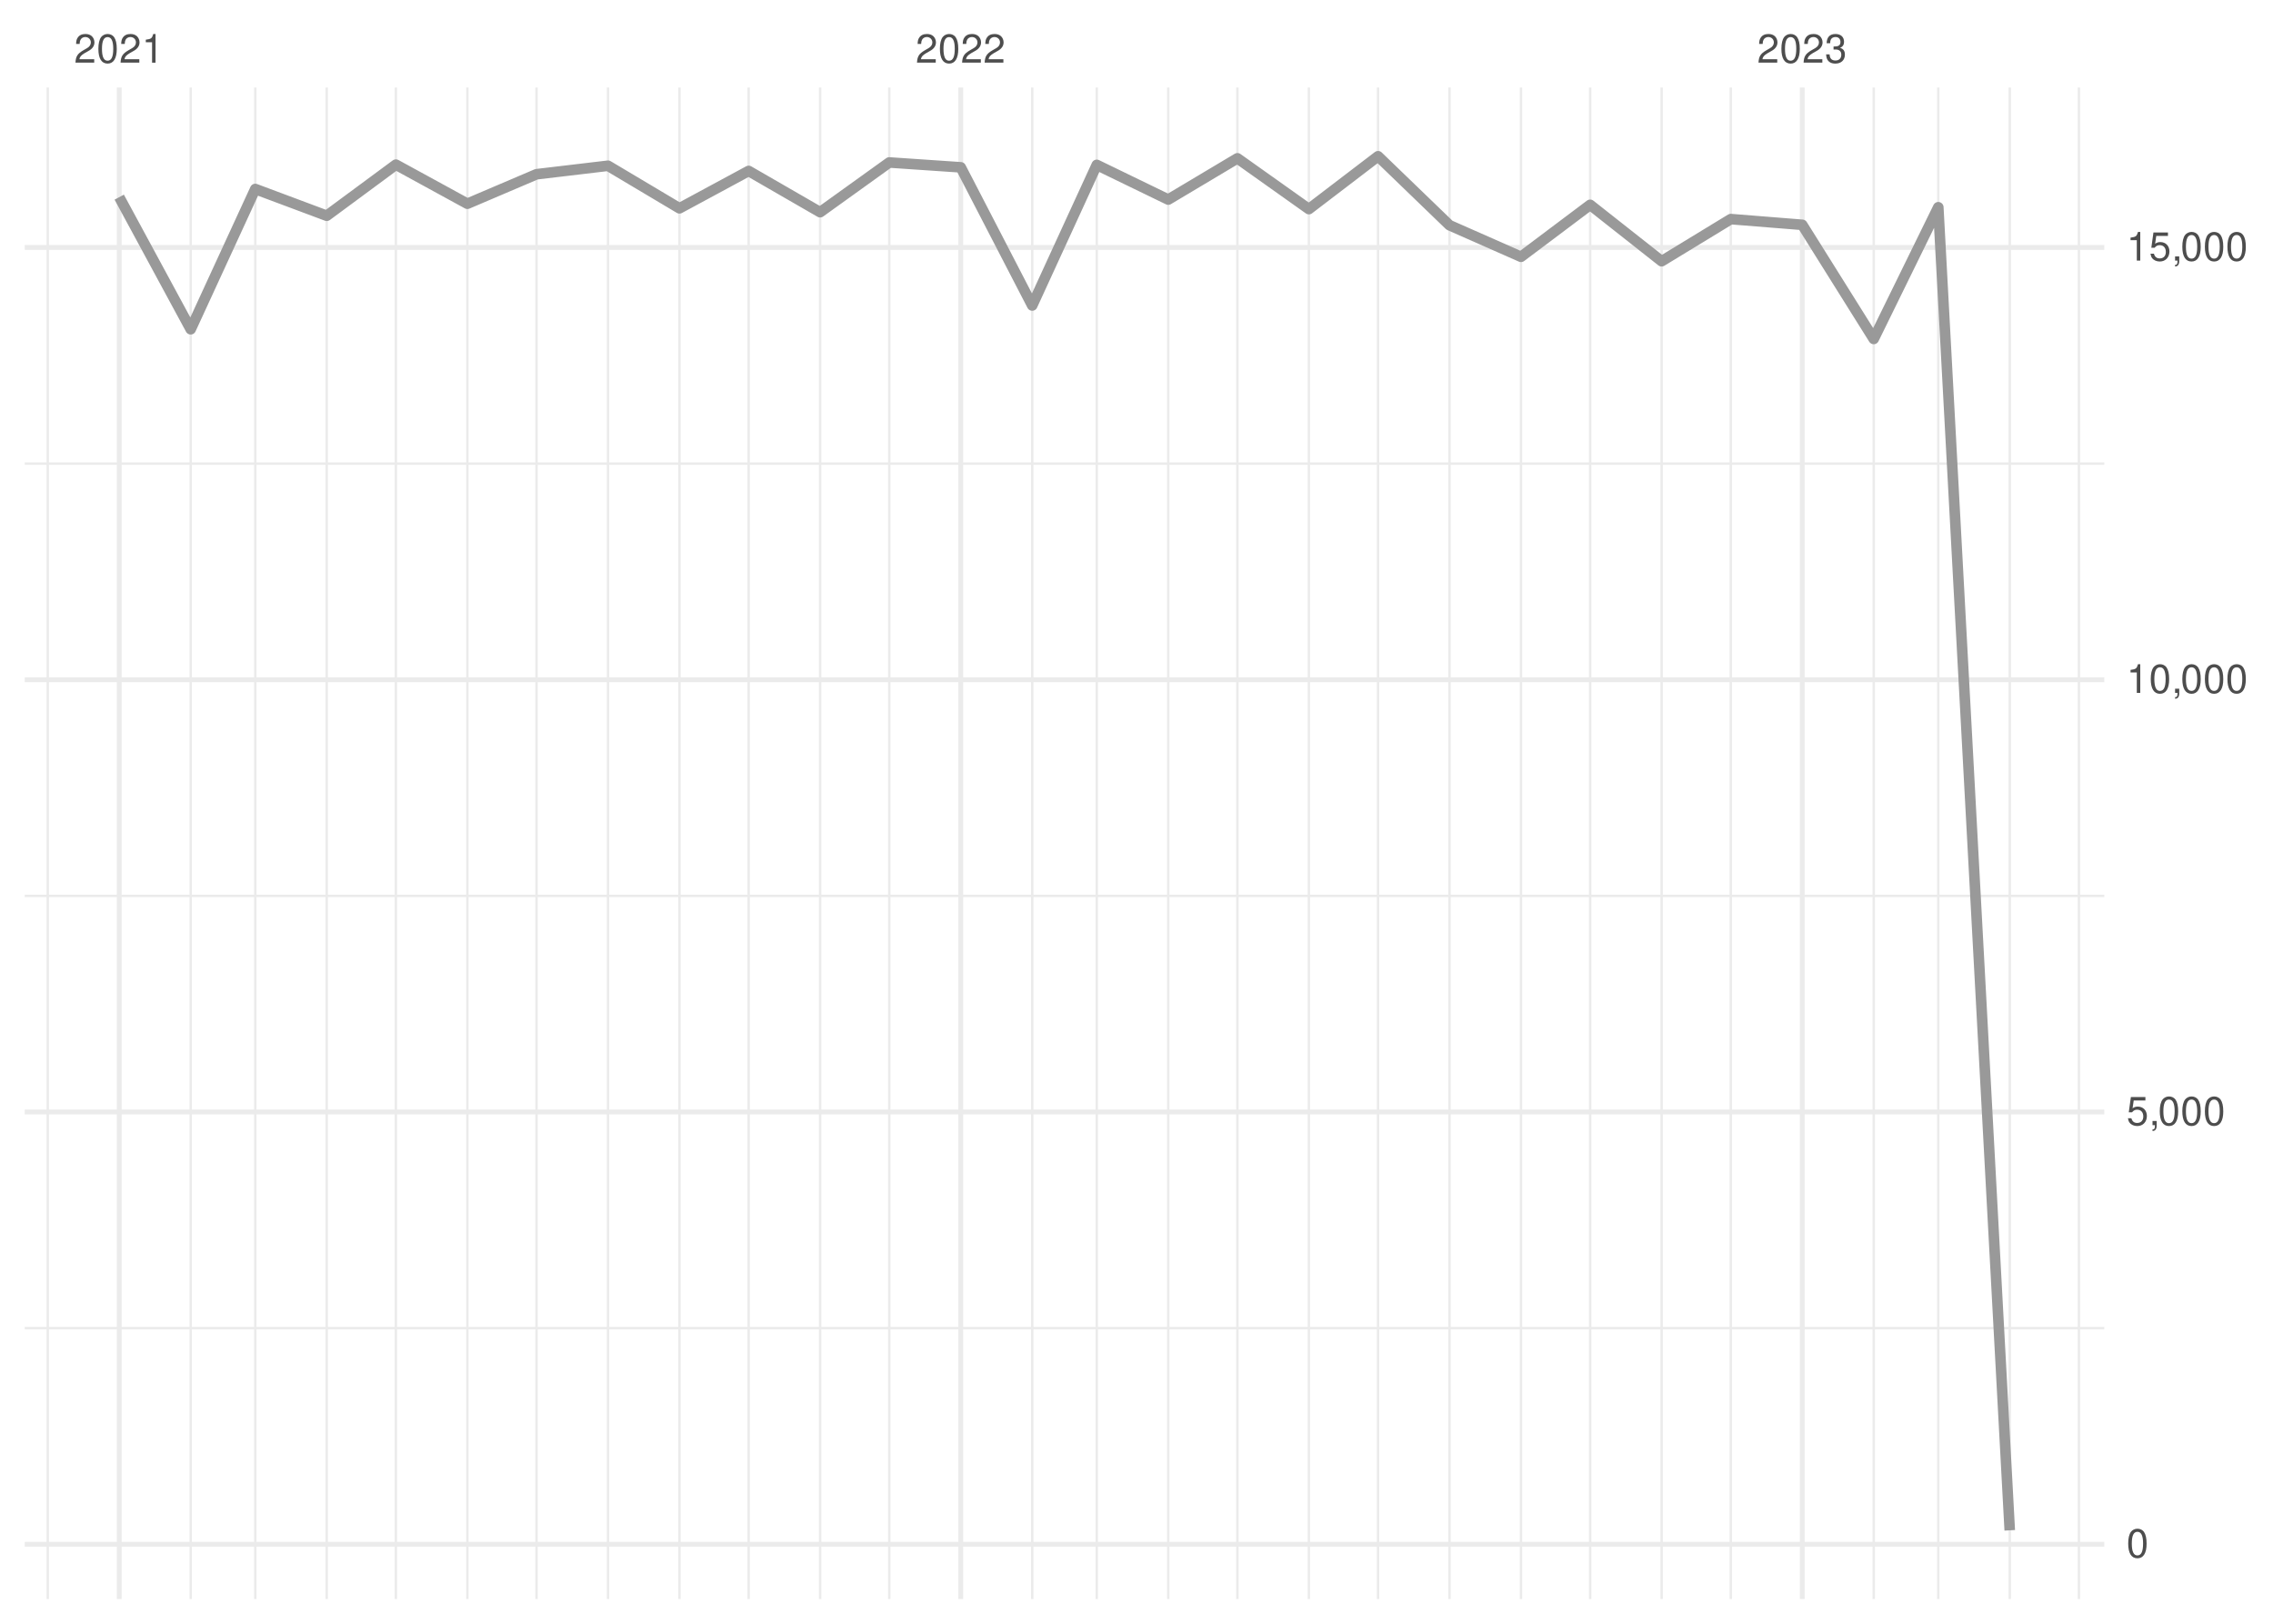
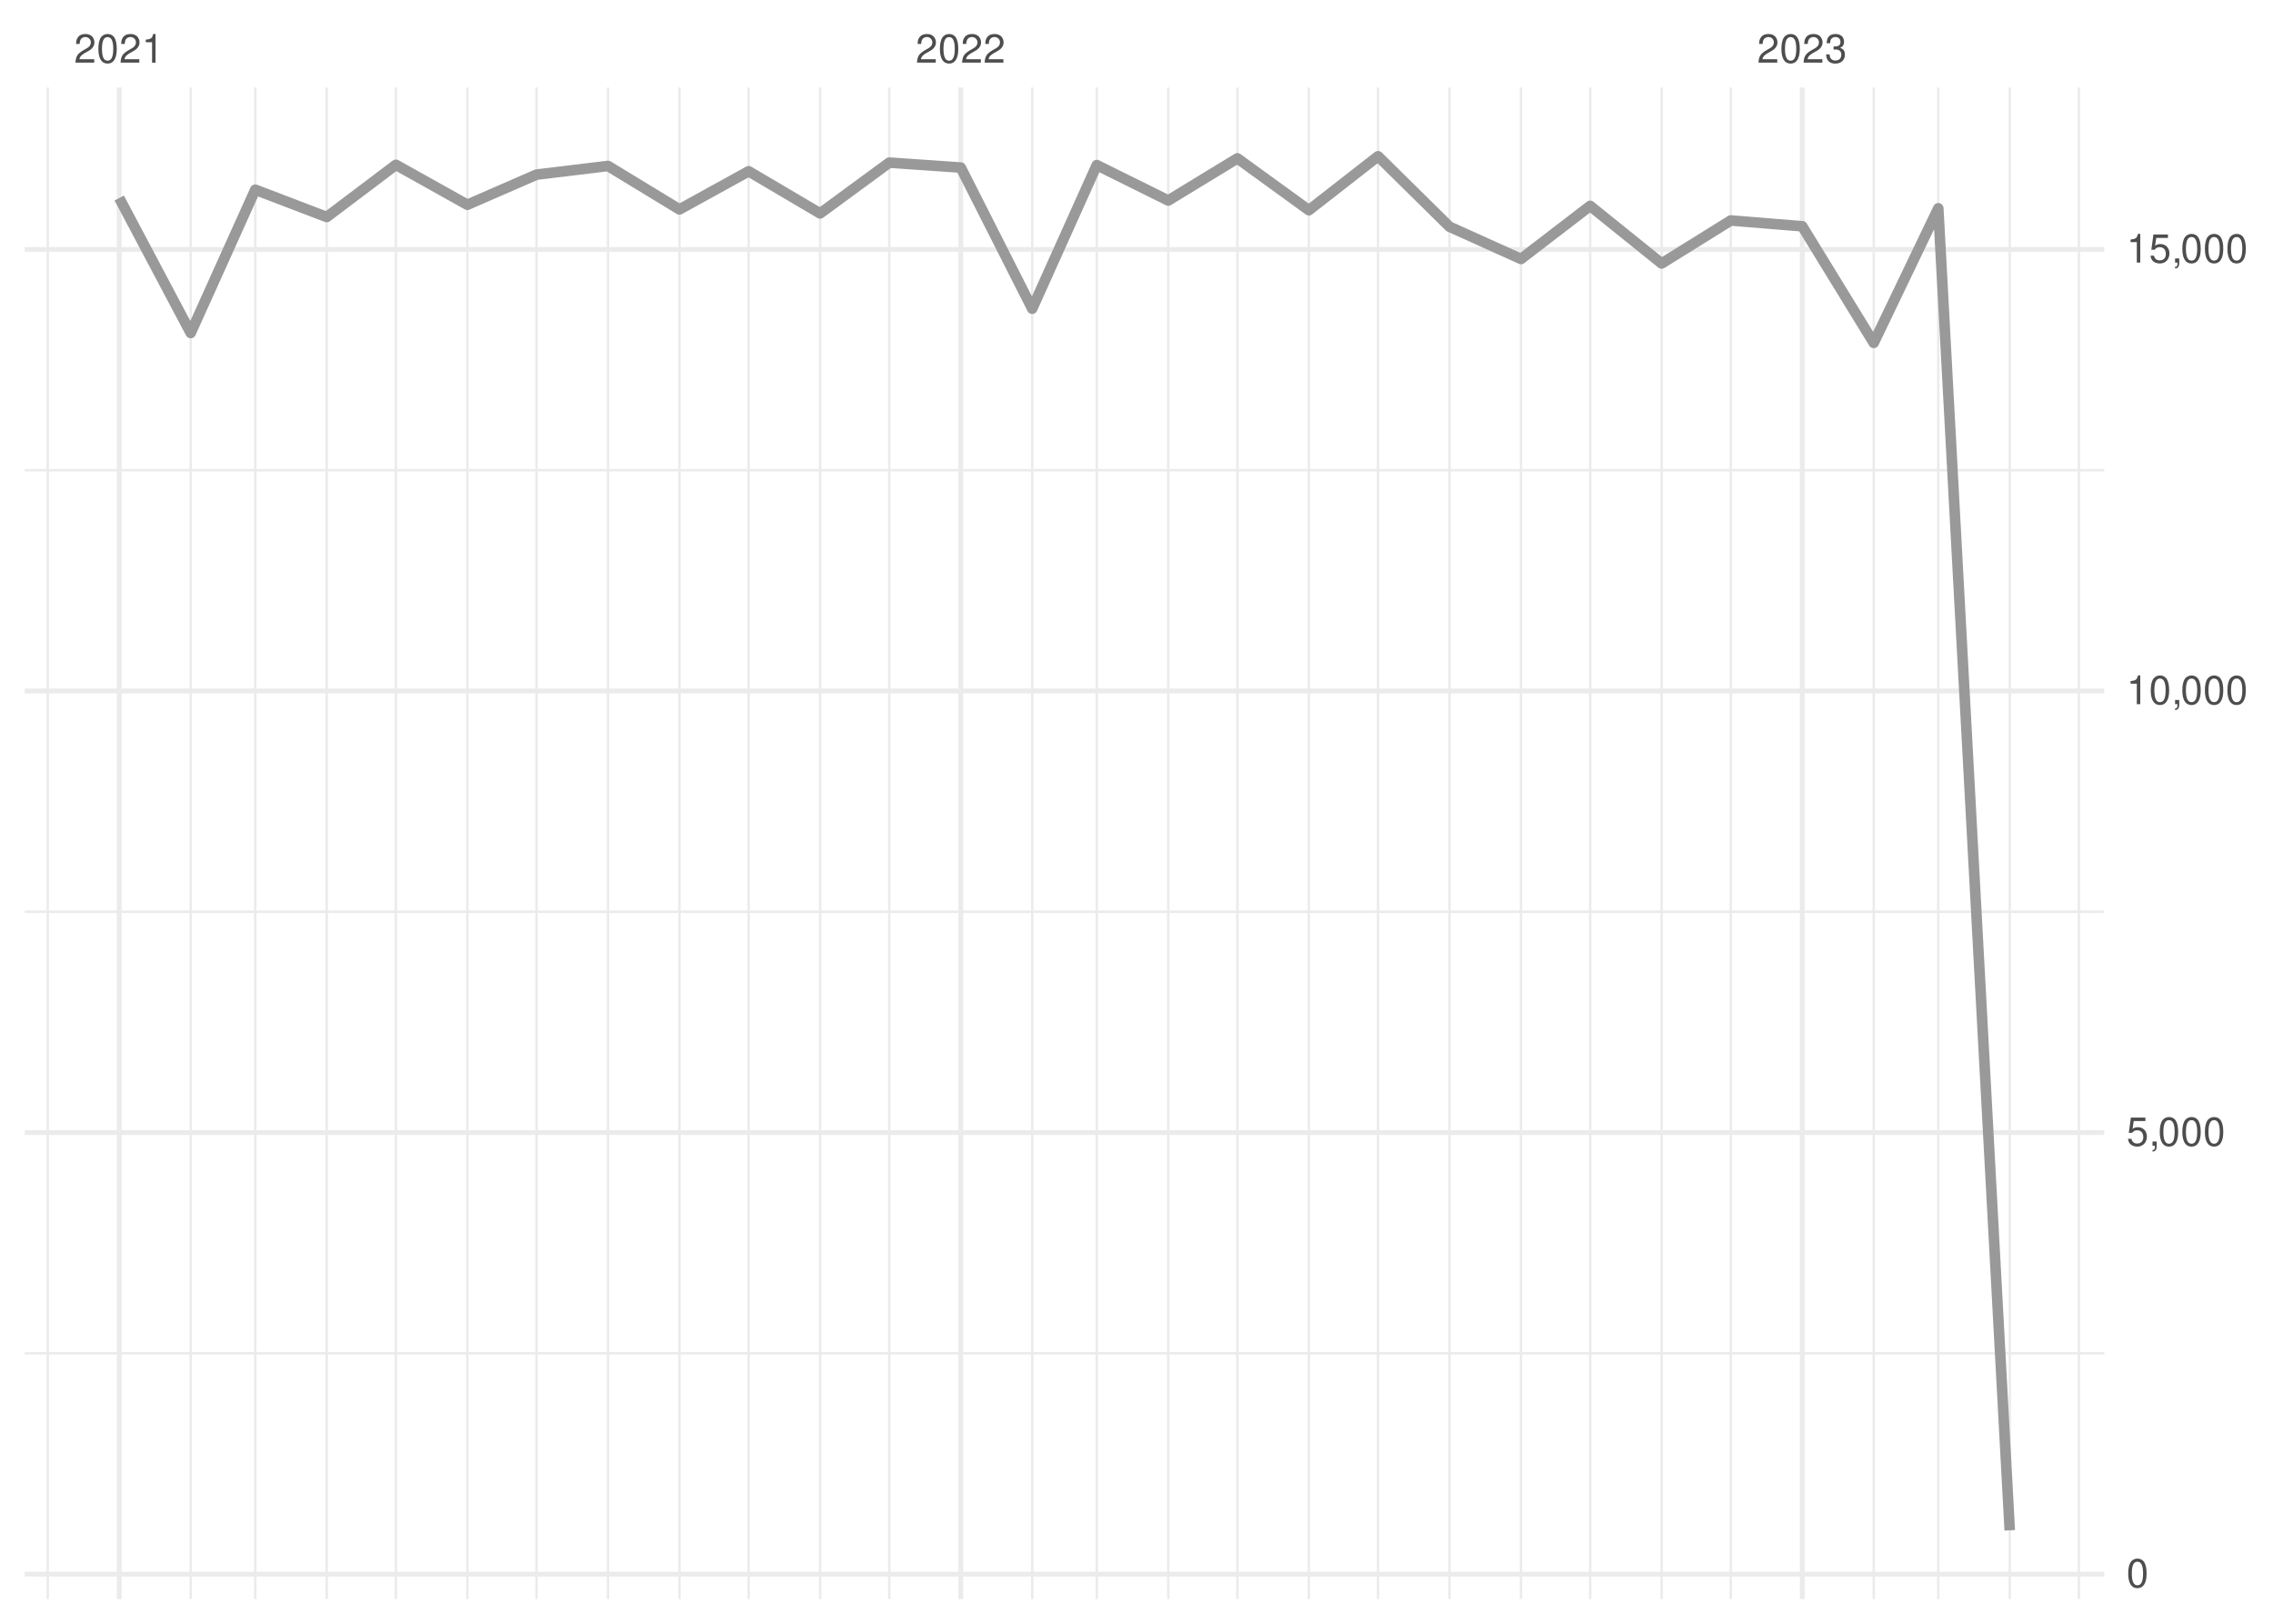
<svg xmlns="http://www.w3.org/2000/svg" xmlns:xlink="http://www.w3.org/1999/xlink" width="504pt" height="360pt" viewBox="0 0 504 360" version="1.1">
  <defs>
    <g>
      <symbol overflow="visible" id="glyph0-0">
        <path style="stroke:none;" d="" />
      </symbol>
      <symbol overflow="visible" id="glyph0-1">
        <path style="stroke:none;" d="M 4.453 -0.766 L 1.172 -0.766 C 1.25 -1.297 1.531 -1.625 2.297 -2.094 L 3.172 -2.594 C 4.047 -3.062 4.5 -3.719 4.5 -4.5 C 4.5 -5.031 4.281 -5.531 3.922 -5.875 C 3.547 -6.203 3.094 -6.359 2.5 -6.359 C 1.703 -6.359 1.125 -6.078 0.781 -5.531 C 0.547 -5.203 0.453 -4.797 0.438 -4.156 L 1.219 -4.156 C 1.234 -4.594 1.297 -4.844 1.406 -5.062 C 1.594 -5.438 2 -5.688 2.469 -5.688 C 3.172 -5.688 3.703 -5.172 3.703 -4.484 C 3.703 -3.969 3.406 -3.531 2.859 -3.219 L 2.047 -2.75 C 0.75 -2 0.375 -1.406 0.297 -0.016 L 4.453 -0.016 Z M 4.453 -0.766 " />
      </symbol>
      <symbol overflow="visible" id="glyph0-2">
        <path style="stroke:none;" d="M 2.422 -6.359 C 1.844 -6.359 1.312 -6.094 0.984 -5.672 C 0.578 -5.109 0.375 -4.25 0.375 -3.078 C 0.375 -0.938 1.078 0.203 2.422 0.203 C 3.734 0.203 4.453 -0.938 4.453 -3.031 C 4.453 -4.25 4.266 -5.078 3.859 -5.672 C 3.531 -6.109 3.016 -6.359 2.422 -6.359 Z M 2.422 -5.672 C 3.25 -5.672 3.672 -4.828 3.672 -3.094 C 3.672 -1.281 3.266 -0.438 2.406 -0.438 C 1.578 -0.438 1.172 -1.312 1.172 -3.062 C 1.172 -4.828 1.578 -5.672 2.422 -5.672 Z M 2.422 -5.672 " />
      </symbol>
      <symbol overflow="visible" id="glyph0-3">
        <path style="stroke:none;" d="M 2.281 -4.531 L 2.281 0 L 3.047 0 L 3.047 -6.359 L 2.547 -6.359 C 2.266 -5.391 2.094 -5.25 0.891 -5.094 L 0.891 -4.531 Z M 2.281 -4.531 " />
      </symbol>
      <symbol overflow="visible" id="glyph0-4">
        <path style="stroke:none;" d="M 1.938 -2.922 L 2.359 -2.922 C 3.203 -2.922 3.656 -2.531 3.656 -1.766 C 3.656 -0.969 3.172 -0.484 2.375 -0.484 C 1.516 -0.484 1.109 -0.922 1.062 -1.844 L 0.281 -1.844 C 0.312 -1.344 0.406 -1 0.547 -0.719 C 0.875 -0.109 1.484 0.203 2.344 0.203 C 3.625 0.203 4.453 -0.578 4.453 -1.781 C 4.453 -2.594 4.141 -3.031 3.391 -3.297 C 3.969 -3.531 4.266 -3.969 4.266 -4.609 C 4.266 -5.703 3.547 -6.359 2.359 -6.359 C 1.109 -6.359 0.438 -5.656 0.406 -4.312 L 1.188 -4.312 C 1.203 -4.703 1.234 -4.922 1.328 -5.109 C 1.5 -5.469 1.891 -5.688 2.375 -5.688 C 3.062 -5.688 3.469 -5.266 3.469 -4.578 C 3.469 -4.141 3.312 -3.859 2.969 -3.719 C 2.766 -3.625 2.484 -3.594 1.938 -3.578 Z M 1.938 -2.922 " />
      </symbol>
      <symbol overflow="visible" id="glyph0-5">
        <path style="stroke:none;" d="M 4.188 -6.234 L 0.969 -6.234 L 0.5 -2.844 L 1.219 -2.844 C 1.578 -3.266 1.875 -3.422 2.359 -3.422 C 3.203 -3.422 3.719 -2.844 3.719 -1.922 C 3.719 -1.031 3.203 -0.484 2.359 -0.484 C 1.688 -0.484 1.266 -0.828 1.078 -1.531 L 0.312 -1.531 C 0.406 -1.016 0.5 -0.781 0.688 -0.547 C 1.031 -0.078 1.672 0.203 2.375 0.203 C 3.641 0.203 4.516 -0.719 4.516 -2.031 C 4.516 -3.266 3.688 -4.109 2.5 -4.109 C 2.062 -4.109 1.703 -4 1.344 -3.734 L 1.594 -5.469 L 4.188 -5.469 Z M 4.188 -6.234 " />
      </symbol>
      <symbol overflow="visible" id="glyph0-6">
        <path style="stroke:none;" d="M 0.766 -0.922 L 0.766 0 L 1.297 0 L 1.297 0.156 C 1.297 0.766 1.172 0.938 0.766 0.953 L 0.766 1.297 C 1.344 1.312 1.688 0.891 1.688 0.141 L 1.688 -0.922 Z M 0.766 -0.922 " />
      </symbol>
    </g>
    <clipPath id="clip1">
-       <path d="M 5.48 294 L 466.59 294 L 466.59 295 L 5.48 295 Z M 5.48 294 " />
+       <path d="M 5.48 299 L 466.59 299 L 466.59 301 L 5.48 301 Z M 5.48 299 " />
    </clipPath>
    <clipPath id="clip2">
-       <path d="M 5.48 198 L 466.59 198 L 466.59 199 L 5.48 199 Z M 5.48 198 " />
+       <path d="M 5.48 201 L 466.59 201 L 466.59 203 L 5.48 203 Z M 5.48 201 " />
    </clipPath>
    <clipPath id="clip3">
-       <path d="M 5.48 102 L 466.59 102 L 466.59 104 L 5.48 104 Z M 5.48 102 " />
+       <path d="M 5.48 103 L 466.59 103 L 466.59 105 L 5.48 105 Z M 5.48 103 " />
    </clipPath>
    <clipPath id="clip4">
      <path d="M 10 19.41 L 11 19.41 L 11 354.52 L 10 354.52 Z M 10 19.41 " />
    </clipPath>
    <clipPath id="clip5">
      <path d="M 42 19.41 L 43 19.41 L 43 354.52 L 42 354.52 Z M 42 19.41 " />
    </clipPath>
    <clipPath id="clip6">
      <path d="M 56 19.41 L 57 19.41 L 57 354.52 L 56 354.52 Z M 56 19.41 " />
    </clipPath>
    <clipPath id="clip7">
      <path d="M 72 19.41 L 73 19.41 L 73 354.52 L 72 354.52 Z M 72 19.41 " />
    </clipPath>
    <clipPath id="clip8">
      <path d="M 87 19.41 L 89 19.41 L 89 354.52 L 87 354.52 Z M 87 19.41 " />
    </clipPath>
    <clipPath id="clip9">
      <path d="M 103 19.41 L 104 19.41 L 104 354.52 L 103 354.52 Z M 103 19.41 " />
    </clipPath>
    <clipPath id="clip10">
      <path d="M 118 19.41 L 120 19.41 L 120 354.52 L 118 354.52 Z M 118 19.41 " />
    </clipPath>
    <clipPath id="clip11">
      <path d="M 134 19.41 L 136 19.41 L 136 354.52 L 134 354.52 Z M 134 19.41 " />
    </clipPath>
    <clipPath id="clip12">
      <path d="M 150 19.41 L 151 19.41 L 151 354.52 L 150 354.52 Z M 150 19.41 " />
    </clipPath>
    <clipPath id="clip13">
      <path d="M 165 19.41 L 167 19.41 L 167 354.52 L 165 354.52 Z M 165 19.41 " />
    </clipPath>
    <clipPath id="clip14">
      <path d="M 181 19.41 L 183 19.41 L 183 354.52 L 181 354.52 Z M 181 19.41 " />
    </clipPath>
    <clipPath id="clip15">
      <path d="M 196 19.41 L 198 19.41 L 198 354.52 L 196 354.52 Z M 196 19.41 " />
    </clipPath>
    <clipPath id="clip16">
      <path d="M 228 19.41 L 230 19.41 L 230 354.52 L 228 354.52 Z M 228 19.41 " />
    </clipPath>
    <clipPath id="clip17">
      <path d="M 242 19.41 L 244 19.41 L 244 354.52 L 242 354.52 Z M 242 19.41 " />
    </clipPath>
    <clipPath id="clip18">
      <path d="M 258 19.41 L 260 19.41 L 260 354.52 L 258 354.52 Z M 258 19.41 " />
    </clipPath>
    <clipPath id="clip19">
      <path d="M 274 19.41 L 275 19.41 L 275 354.52 L 274 354.52 Z M 274 19.41 " />
    </clipPath>
    <clipPath id="clip20">
      <path d="M 289 19.41 L 291 19.41 L 291 354.52 L 289 354.52 Z M 289 19.41 " />
    </clipPath>
    <clipPath id="clip21">
      <path d="M 305 19.41 L 306 19.41 L 306 354.52 L 305 354.52 Z M 305 19.41 " />
    </clipPath>
    <clipPath id="clip22">
      <path d="M 321 19.41 L 322 19.41 L 322 354.52 L 321 354.52 Z M 321 19.41 " />
    </clipPath>
    <clipPath id="clip23">
      <path d="M 336 19.41 L 338 19.41 L 338 354.52 L 336 354.52 Z M 336 19.41 " />
    </clipPath>
    <clipPath id="clip24">
      <path d="M 352 19.41 L 353 19.41 L 353 354.52 L 352 354.52 Z M 352 19.41 " />
    </clipPath>
    <clipPath id="clip25">
      <path d="M 368 19.41 L 369 19.41 L 369 354.52 L 368 354.52 Z M 368 19.41 " />
    </clipPath>
    <clipPath id="clip26">
      <path d="M 383 19.41 L 385 19.41 L 385 354.52 L 383 354.52 Z M 383 19.41 " />
    </clipPath>
    <clipPath id="clip27">
      <path d="M 415 19.41 L 416 19.41 L 416 354.52 L 415 354.52 Z M 415 19.41 " />
    </clipPath>
    <clipPath id="clip28">
      <path d="M 429 19.41 L 431 19.41 L 431 354.52 L 429 354.52 Z M 429 19.41 " />
    </clipPath>
    <clipPath id="clip29">
      <path d="M 445 19.41 L 446 19.41 L 446 354.52 L 445 354.52 Z M 445 19.41 " />
    </clipPath>
    <clipPath id="clip30">
      <path d="M 460 19.41 L 462 19.41 L 462 354.52 L 460 354.52 Z M 460 19.41 " />
    </clipPath>
    <clipPath id="clip31">
-       <path d="M 5.48 341 L 466.59 341 L 466.59 343 L 5.48 343 Z M 5.48 341 " />
+       <path d="M 5.48 348 L 466.59 348 L 466.59 350 L 5.48 350 Z M 5.48 348 " />
    </clipPath>
    <clipPath id="clip32">
-       <path d="M 5.48 246 L 466.59 246 L 466.59 248 L 5.48 248 Z M 5.48 246 " />
+       <path d="M 5.48 250 L 466.59 250 L 466.59 252 L 5.48 252 Z M 5.48 250 " />
    </clipPath>
    <clipPath id="clip33">
-       <path d="M 5.48 150 L 466.59 150 L 466.59 152 L 5.48 152 Z M 5.48 150 " />
+       <path d="M 5.48 152 L 466.59 152 L 466.59 154 L 5.48 154 Z M 5.48 152 " />
    </clipPath>
    <clipPath id="clip34">
      <path d="M 5.48 54 L 466.59 54 L 466.59 56 L 5.48 56 Z M 5.48 54 " />
    </clipPath>
    <clipPath id="clip35">
      <path d="M 25 19.41 L 27 19.41 L 27 354.52 L 25 354.52 Z M 25 19.41 " />
    </clipPath>
    <clipPath id="clip36">
      <path d="M 212 19.41 L 214 19.41 L 214 354.52 L 212 354.52 Z M 212 19.41 " />
    </clipPath>
    <clipPath id="clip37">
      <path d="M 399 19.41 L 401 19.41 L 401 354.52 L 399 354.52 Z M 399 19.41 " />
    </clipPath>
  </defs>
  <g id="surface26">
    <rect x="0" y="0" width="504" height="360" style="fill:rgb(100%,100%,100%);fill-opacity:1;stroke:none;" />
    <g clip-path="url(#clip1)" clip-rule="nonzero">
-       <path style="fill:none;stroke-width:0.533;stroke-linecap:butt;stroke-linejoin:round;stroke:rgb(92.157%,92.157%,92.157%);stroke-opacity:1;stroke-miterlimit:10;" d="M 5.48 294.457 L 466.59 294.457 " />
+       <path style="fill:none;stroke-width:0.533;stroke-linecap:butt;stroke-linejoin:round;stroke:rgb(92.157%,92.157%,92.157%);stroke-opacity:1;stroke-miterlimit:10;" d="M 5.48 300.051 L 466.59 300.051 " />
    </g>
    <g clip-path="url(#clip2)" clip-rule="nonzero">
-       <path style="fill:none;stroke-width:0.533;stroke-linecap:butt;stroke-linejoin:round;stroke:rgb(92.157%,92.157%,92.157%);stroke-opacity:1;stroke-miterlimit:10;" d="M 5.48 198.621 L 466.59 198.621 " />
+       <path style="fill:none;stroke-width:0.533;stroke-linecap:butt;stroke-linejoin:round;stroke:rgb(92.157%,92.157%,92.157%);stroke-opacity:1;stroke-miterlimit:10;" d="M 5.48 202.148 L 466.59 202.148 " />
    </g>
    <g clip-path="url(#clip3)" clip-rule="nonzero">
-       <path style="fill:none;stroke-width:0.533;stroke-linecap:butt;stroke-linejoin:round;stroke:rgb(92.157%,92.157%,92.157%);stroke-opacity:1;stroke-miterlimit:10;" d="M 5.48 102.781 L 466.59 102.781 " />
+       <path style="fill:none;stroke-width:0.533;stroke-linecap:butt;stroke-linejoin:round;stroke:rgb(92.157%,92.157%,92.157%);stroke-opacity:1;stroke-miterlimit:10;" d="M 5.48 104.25 L 466.59 104.25 " />
    </g>
    <g clip-path="url(#clip4)" clip-rule="nonzero">
      <path style="fill:none;stroke-width:0.533;stroke-linecap:butt;stroke-linejoin:round;stroke:rgb(92.157%,92.157%,92.157%);stroke-opacity:1;stroke-miterlimit:10;" d="M 10.59 354.52 L 10.59 19.41 " />
    </g>
    <g clip-path="url(#clip5)" clip-rule="nonzero">
      <path style="fill:none;stroke-width:0.533;stroke-linecap:butt;stroke-linejoin:round;stroke:rgb(92.157%,92.157%,92.157%);stroke-opacity:1;stroke-miterlimit:10;" d="M 42.285 354.52 L 42.285 19.41 " />
    </g>
    <g clip-path="url(#clip6)" clip-rule="nonzero">
      <path style="fill:none;stroke-width:0.533;stroke-linecap:butt;stroke-linejoin:round;stroke:rgb(92.157%,92.157%,92.157%);stroke-opacity:1;stroke-miterlimit:10;" d="M 56.602 354.52 L 56.602 19.41 " />
    </g>
    <g clip-path="url(#clip7)" clip-rule="nonzero">
      <path style="fill:none;stroke-width:0.533;stroke-linecap:butt;stroke-linejoin:round;stroke:rgb(92.157%,92.157%,92.157%);stroke-opacity:1;stroke-miterlimit:10;" d="M 72.449 354.52 L 72.449 19.41 " />
    </g>
    <g clip-path="url(#clip8)" clip-rule="nonzero">
      <path style="fill:none;stroke-width:0.533;stroke-linecap:butt;stroke-linejoin:round;stroke:rgb(92.157%,92.157%,92.157%);stroke-opacity:1;stroke-miterlimit:10;" d="M 87.785 354.52 L 87.785 19.41 " />
    </g>
    <g clip-path="url(#clip9)" clip-rule="nonzero">
      <path style="fill:none;stroke-width:0.533;stroke-linecap:butt;stroke-linejoin:round;stroke:rgb(92.157%,92.157%,92.157%);stroke-opacity:1;stroke-miterlimit:10;" d="M 103.633 354.52 L 103.633 19.41 " />
    </g>
    <g clip-path="url(#clip10)" clip-rule="nonzero">
      <path style="fill:none;stroke-width:0.533;stroke-linecap:butt;stroke-linejoin:round;stroke:rgb(92.157%,92.157%,92.157%);stroke-opacity:1;stroke-miterlimit:10;" d="M 118.969 354.52 L 118.969 19.41 " />
    </g>
    <g clip-path="url(#clip11)" clip-rule="nonzero">
      <path style="fill:none;stroke-width:0.533;stroke-linecap:butt;stroke-linejoin:round;stroke:rgb(92.157%,92.157%,92.157%);stroke-opacity:1;stroke-miterlimit:10;" d="M 134.816 354.52 L 134.816 19.41 " />
    </g>
    <g clip-path="url(#clip12)" clip-rule="nonzero">
      <path style="fill:none;stroke-width:0.533;stroke-linecap:butt;stroke-linejoin:round;stroke:rgb(92.157%,92.157%,92.157%);stroke-opacity:1;stroke-miterlimit:10;" d="M 150.664 354.52 L 150.664 19.41 " />
    </g>
    <g clip-path="url(#clip13)" clip-rule="nonzero">
      <path style="fill:none;stroke-width:0.533;stroke-linecap:butt;stroke-linejoin:round;stroke:rgb(92.157%,92.157%,92.157%);stroke-opacity:1;stroke-miterlimit:10;" d="M 166 354.52 L 166 19.41 " />
    </g>
    <g clip-path="url(#clip14)" clip-rule="nonzero">
      <path style="fill:none;stroke-width:0.533;stroke-linecap:butt;stroke-linejoin:round;stroke:rgb(92.157%,92.157%,92.157%);stroke-opacity:1;stroke-miterlimit:10;" d="M 181.848 354.52 L 181.848 19.41 " />
    </g>
    <g clip-path="url(#clip15)" clip-rule="nonzero">
      <path style="fill:none;stroke-width:0.533;stroke-linecap:butt;stroke-linejoin:round;stroke:rgb(92.157%,92.157%,92.157%);stroke-opacity:1;stroke-miterlimit:10;" d="M 197.184 354.52 L 197.184 19.41 " />
    </g>
    <g clip-path="url(#clip16)" clip-rule="nonzero">
      <path style="fill:none;stroke-width:0.533;stroke-linecap:butt;stroke-linejoin:round;stroke:rgb(92.157%,92.157%,92.157%);stroke-opacity:1;stroke-miterlimit:10;" d="M 228.879 354.52 L 228.879 19.41 " />
    </g>
    <g clip-path="url(#clip17)" clip-rule="nonzero">
      <path style="fill:none;stroke-width:0.533;stroke-linecap:butt;stroke-linejoin:round;stroke:rgb(92.157%,92.157%,92.157%);stroke-opacity:1;stroke-miterlimit:10;" d="M 243.191 354.52 L 243.191 19.41 " />
    </g>
    <g clip-path="url(#clip18)" clip-rule="nonzero">
      <path style="fill:none;stroke-width:0.533;stroke-linecap:butt;stroke-linejoin:round;stroke:rgb(92.157%,92.157%,92.157%);stroke-opacity:1;stroke-miterlimit:10;" d="M 259.039 354.52 L 259.039 19.41 " />
    </g>
    <g clip-path="url(#clip19)" clip-rule="nonzero">
      <path style="fill:none;stroke-width:0.533;stroke-linecap:butt;stroke-linejoin:round;stroke:rgb(92.157%,92.157%,92.157%);stroke-opacity:1;stroke-miterlimit:10;" d="M 274.375 354.52 L 274.375 19.41 " />
    </g>
    <g clip-path="url(#clip20)" clip-rule="nonzero">
      <path style="fill:none;stroke-width:0.533;stroke-linecap:butt;stroke-linejoin:round;stroke:rgb(92.157%,92.157%,92.157%);stroke-opacity:1;stroke-miterlimit:10;" d="M 290.223 354.52 L 290.223 19.41 " />
    </g>
    <g clip-path="url(#clip21)" clip-rule="nonzero">
      <path style="fill:none;stroke-width:0.533;stroke-linecap:butt;stroke-linejoin:round;stroke:rgb(92.157%,92.157%,92.157%);stroke-opacity:1;stroke-miterlimit:10;" d="M 305.559 354.52 L 305.559 19.41 " />
    </g>
    <g clip-path="url(#clip22)" clip-rule="nonzero">
      <path style="fill:none;stroke-width:0.533;stroke-linecap:butt;stroke-linejoin:round;stroke:rgb(92.157%,92.157%,92.157%);stroke-opacity:1;stroke-miterlimit:10;" d="M 321.406 354.52 L 321.406 19.41 " />
    </g>
    <g clip-path="url(#clip23)" clip-rule="nonzero">
      <path style="fill:none;stroke-width:0.533;stroke-linecap:butt;stroke-linejoin:round;stroke:rgb(92.157%,92.157%,92.157%);stroke-opacity:1;stroke-miterlimit:10;" d="M 337.254 354.52 L 337.254 19.41 " />
    </g>
    <g clip-path="url(#clip24)" clip-rule="nonzero">
      <path style="fill:none;stroke-width:0.533;stroke-linecap:butt;stroke-linejoin:round;stroke:rgb(92.157%,92.157%,92.157%);stroke-opacity:1;stroke-miterlimit:10;" d="M 352.59 354.52 L 352.59 19.41 " />
    </g>
    <g clip-path="url(#clip25)" clip-rule="nonzero">
      <path style="fill:none;stroke-width:0.533;stroke-linecap:butt;stroke-linejoin:round;stroke:rgb(92.157%,92.157%,92.157%);stroke-opacity:1;stroke-miterlimit:10;" d="M 368.438 354.52 L 368.438 19.41 " />
    </g>
    <g clip-path="url(#clip26)" clip-rule="nonzero">
      <path style="fill:none;stroke-width:0.533;stroke-linecap:butt;stroke-linejoin:round;stroke:rgb(92.157%,92.157%,92.157%);stroke-opacity:1;stroke-miterlimit:10;" d="M 383.773 354.52 L 383.773 19.41 " />
    </g>
    <g clip-path="url(#clip27)" clip-rule="nonzero">
      <path style="fill:none;stroke-width:0.533;stroke-linecap:butt;stroke-linejoin:round;stroke:rgb(92.157%,92.157%,92.157%);stroke-opacity:1;stroke-miterlimit:10;" d="M 415.469 354.52 L 415.469 19.41 " />
    </g>
    <g clip-path="url(#clip28)" clip-rule="nonzero">
      <path style="fill:none;stroke-width:0.533;stroke-linecap:butt;stroke-linejoin:round;stroke:rgb(92.157%,92.157%,92.157%);stroke-opacity:1;stroke-miterlimit:10;" d="M 429.781 354.52 L 429.781 19.41 " />
    </g>
    <g clip-path="url(#clip29)" clip-rule="nonzero">
      <path style="fill:none;stroke-width:0.533;stroke-linecap:butt;stroke-linejoin:round;stroke:rgb(92.157%,92.157%,92.157%);stroke-opacity:1;stroke-miterlimit:10;" d="M 445.629 354.52 L 445.629 19.41 " />
    </g>
    <g clip-path="url(#clip30)" clip-rule="nonzero">
      <path style="fill:none;stroke-width:0.533;stroke-linecap:butt;stroke-linejoin:round;stroke:rgb(92.157%,92.157%,92.157%);stroke-opacity:1;stroke-miterlimit:10;" d="M 460.965 354.52 L 460.965 19.41 " />
    </g>
    <g clip-path="url(#clip31)" clip-rule="nonzero">
-       <path style="fill:none;stroke-width:1.067;stroke-linecap:butt;stroke-linejoin:round;stroke:rgb(92.157%,92.157%,92.157%);stroke-opacity:1;stroke-miterlimit:10;" d="M 5.48 342.375 L 466.59 342.375 " />
+       <path style="fill:none;stroke-width:1.067;stroke-linecap:butt;stroke-linejoin:round;stroke:rgb(92.157%,92.157%,92.157%);stroke-opacity:1;stroke-miterlimit:10;" d="M 5.48 349 L 466.59 349 " />
    </g>
    <g clip-path="url(#clip32)" clip-rule="nonzero">
-       <path style="fill:none;stroke-width:1.067;stroke-linecap:butt;stroke-linejoin:round;stroke:rgb(92.157%,92.157%,92.157%);stroke-opacity:1;stroke-miterlimit:10;" d="M 5.48 246.539 L 466.59 246.539 " />
+       <path style="fill:none;stroke-width:1.067;stroke-linecap:butt;stroke-linejoin:round;stroke:rgb(92.157%,92.157%,92.157%);stroke-opacity:1;stroke-miterlimit:10;" d="M 5.48 251.102 L 466.59 251.102 " />
    </g>
    <g clip-path="url(#clip33)" clip-rule="nonzero">
-       <path style="fill:none;stroke-width:1.067;stroke-linecap:butt;stroke-linejoin:round;stroke:rgb(92.157%,92.157%,92.157%);stroke-opacity:1;stroke-miterlimit:10;" d="M 5.48 150.703 L 466.59 150.703 " />
+       <path style="fill:none;stroke-width:1.067;stroke-linecap:butt;stroke-linejoin:round;stroke:rgb(92.157%,92.157%,92.157%);stroke-opacity:1;stroke-miterlimit:10;" d="M 5.48 153.199 L 466.59 153.199 " />
    </g>
    <g clip-path="url(#clip34)" clip-rule="nonzero">
-       <path style="fill:none;stroke-width:1.067;stroke-linecap:butt;stroke-linejoin:round;stroke:rgb(92.157%,92.157%,92.157%);stroke-opacity:1;stroke-miterlimit:10;" d="M 5.48 54.863 L 466.59 54.863 " />
+       <path style="fill:none;stroke-width:1.067;stroke-linecap:butt;stroke-linejoin:round;stroke:rgb(92.157%,92.157%,92.157%);stroke-opacity:1;stroke-miterlimit:10;" d="M 5.48 55.301 L 466.59 55.301 " />
    </g>
    <g clip-path="url(#clip35)" clip-rule="nonzero">
      <path style="fill:none;stroke-width:1.067;stroke-linecap:butt;stroke-linejoin:round;stroke:rgb(92.157%,92.157%,92.157%);stroke-opacity:1;stroke-miterlimit:10;" d="M 26.438 354.52 L 26.438 19.41 " />
    </g>
    <g clip-path="url(#clip36)" clip-rule="nonzero">
      <path style="fill:none;stroke-width:1.067;stroke-linecap:butt;stroke-linejoin:round;stroke:rgb(92.157%,92.157%,92.157%);stroke-opacity:1;stroke-miterlimit:10;" d="M 213.031 354.52 L 213.031 19.41 " />
    </g>
    <g clip-path="url(#clip37)" clip-rule="nonzero">
      <path style="fill:none;stroke-width:1.067;stroke-linecap:butt;stroke-linejoin:round;stroke:rgb(92.157%,92.157%,92.157%);stroke-opacity:1;stroke-miterlimit:10;" d="M 399.621 354.52 L 399.621 19.41 " />
    </g>
-     <path style="fill:none;stroke-width:2.347;stroke-linecap:butt;stroke-linejoin:round;stroke:rgb(60%,60%,60%);stroke-opacity:1;stroke-miterlimit:10;" d="M 26.438 43.711 L 42.285 72.996 L 56.602 41.906 L 72.449 47.832 L 87.785 36.504 L 103.633 45.168 L 118.969 38.629 L 134.816 36.75 L 150.664 46.184 L 166 37.902 L 181.848 47.043 L 197.184 36.023 L 213.031 37.098 L 228.879 67.727 L 243.191 36.559 L 259.039 44.246 L 274.375 35.102 L 290.223 46.355 L 305.559 34.645 L 321.406 49.938 L 337.254 56.934 L 352.59 45.414 L 368.438 57.914 L 383.773 48.578 L 399.621 49.844 L 415.469 75.145 L 429.781 45.953 L 445.629 339.289 " />
+     <path style="fill:none;stroke-width:2.347;stroke-linecap:butt;stroke-linejoin:round;stroke:rgb(60%,60%,60%);stroke-opacity:1;stroke-miterlimit:10;" d="M 26.438 43.906 L 42.285 73.824 L 56.602 42.062 L 72.449 48.113 L 87.785 36.543 L 103.633 45.395 L 118.969 38.715 L 134.816 36.797 L 150.664 46.43 L 166 37.973 L 181.848 47.312 L 197.184 36.055 L 213.031 37.148 L 228.879 68.438 L 243.191 36.602 L 259.039 44.453 L 274.375 35.113 L 290.223 46.605 L 305.559 34.645 L 321.406 50.27 L 337.254 57.414 L 352.59 45.648 L 368.438 58.414 L 383.773 48.879 L 399.621 50.172 L 415.469 76.016 L 429.781 46.195 L 445.629 339.289 " />
    <g style="fill:rgb(30.196%,30.196%,30.196%);fill-opacity:1;">
      <use xlink:href="#glyph0-1" x="16.438" y="13.896" />
      <use xlink:href="#glyph0-2" x="21.438" y="13.896" />
      <use xlink:href="#glyph0-1" x="26.438" y="13.896" />
      <use xlink:href="#glyph0-3" x="31.438" y="13.896" />
    </g>
    <g style="fill:rgb(30.196%,30.196%,30.196%);fill-opacity:1;">
      <use xlink:href="#glyph0-1" x="203.031" y="13.896" />
      <use xlink:href="#glyph0-2" x="208.031" y="13.896" />
      <use xlink:href="#glyph0-1" x="213.031" y="13.896" />
      <use xlink:href="#glyph0-1" x="218.031" y="13.896" />
    </g>
    <g style="fill:rgb(30.196%,30.196%,30.196%);fill-opacity:1;">
      <use xlink:href="#glyph0-1" x="389.621" y="13.896" />
      <use xlink:href="#glyph0-2" x="394.621" y="13.896" />
      <use xlink:href="#glyph0-1" x="399.621" y="13.896" />
      <use xlink:href="#glyph0-4" x="404.621" y="13.896" />
    </g>
    <g style="fill:rgb(30.196%,30.196%,30.196%);fill-opacity:1;">
-       <use xlink:href="#glyph0-2" x="471.52" y="345.29" />
-     </g>
-     <g style="fill:rgb(30.196%,30.196%,30.196%);fill-opacity:1;">
-       <use xlink:href="#glyph0-5" x="471.52" y="249.454" />
-       <use xlink:href="#glyph0-6" x="476.52" y="249.454" />
-       <use xlink:href="#glyph0-2" x="478.52" y="249.454" />
-       <use xlink:href="#glyph0-2" x="483.52" y="249.454" />
-       <use xlink:href="#glyph0-2" x="488.52" y="249.454" />
-     </g>
-     <g style="fill:rgb(30.196%,30.196%,30.196%);fill-opacity:1;">
-       <use xlink:href="#glyph0-3" x="471.52" y="153.618" />
-       <use xlink:href="#glyph0-2" x="476.52" y="153.618" />
-       <use xlink:href="#glyph0-6" x="481.52" y="153.618" />
-       <use xlink:href="#glyph0-2" x="483.52" y="153.618" />
-       <use xlink:href="#glyph0-2" x="488.52" y="153.618" />
-       <use xlink:href="#glyph0-2" x="493.52" y="153.618" />
-     </g>
-     <g style="fill:rgb(30.196%,30.196%,30.196%);fill-opacity:1;">
-       <use xlink:href="#glyph0-3" x="471.52" y="57.778" />
-       <use xlink:href="#glyph0-5" x="476.52" y="57.778" />
-       <use xlink:href="#glyph0-6" x="481.52" y="57.778" />
-       <use xlink:href="#glyph0-2" x="483.52" y="57.778" />
-       <use xlink:href="#glyph0-2" x="488.52" y="57.778" />
-       <use xlink:href="#glyph0-2" x="493.52" y="57.778" />
+       <use xlink:href="#glyph0-2" x="471.52" y="351.915" />
+     </g>
+     <g style="fill:rgb(30.196%,30.196%,30.196%);fill-opacity:1;">
+       <use xlink:href="#glyph0-5" x="471.52" y="254.017" />
+       <use xlink:href="#glyph0-6" x="476.52" y="254.017" />
+       <use xlink:href="#glyph0-2" x="478.52" y="254.017" />
+       <use xlink:href="#glyph0-2" x="483.52" y="254.017" />
+       <use xlink:href="#glyph0-2" x="488.52" y="254.017" />
+     </g>
+     <g style="fill:rgb(30.196%,30.196%,30.196%);fill-opacity:1;">
+       <use xlink:href="#glyph0-3" x="471.52" y="156.114" />
+       <use xlink:href="#glyph0-2" x="476.52" y="156.114" />
+       <use xlink:href="#glyph0-6" x="481.52" y="156.114" />
+       <use xlink:href="#glyph0-2" x="483.52" y="156.114" />
+       <use xlink:href="#glyph0-2" x="488.52" y="156.114" />
+       <use xlink:href="#glyph0-2" x="493.52" y="156.114" />
+     </g>
+     <g style="fill:rgb(30.196%,30.196%,30.196%);fill-opacity:1;">
+       <use xlink:href="#glyph0-3" x="471.52" y="58.216" />
+       <use xlink:href="#glyph0-5" x="476.52" y="58.216" />
+       <use xlink:href="#glyph0-6" x="481.52" y="58.216" />
+       <use xlink:href="#glyph0-2" x="483.52" y="58.216" />
+       <use xlink:href="#glyph0-2" x="488.52" y="58.216" />
+       <use xlink:href="#glyph0-2" x="493.52" y="58.216" />
    </g>
  </g>
</svg>
